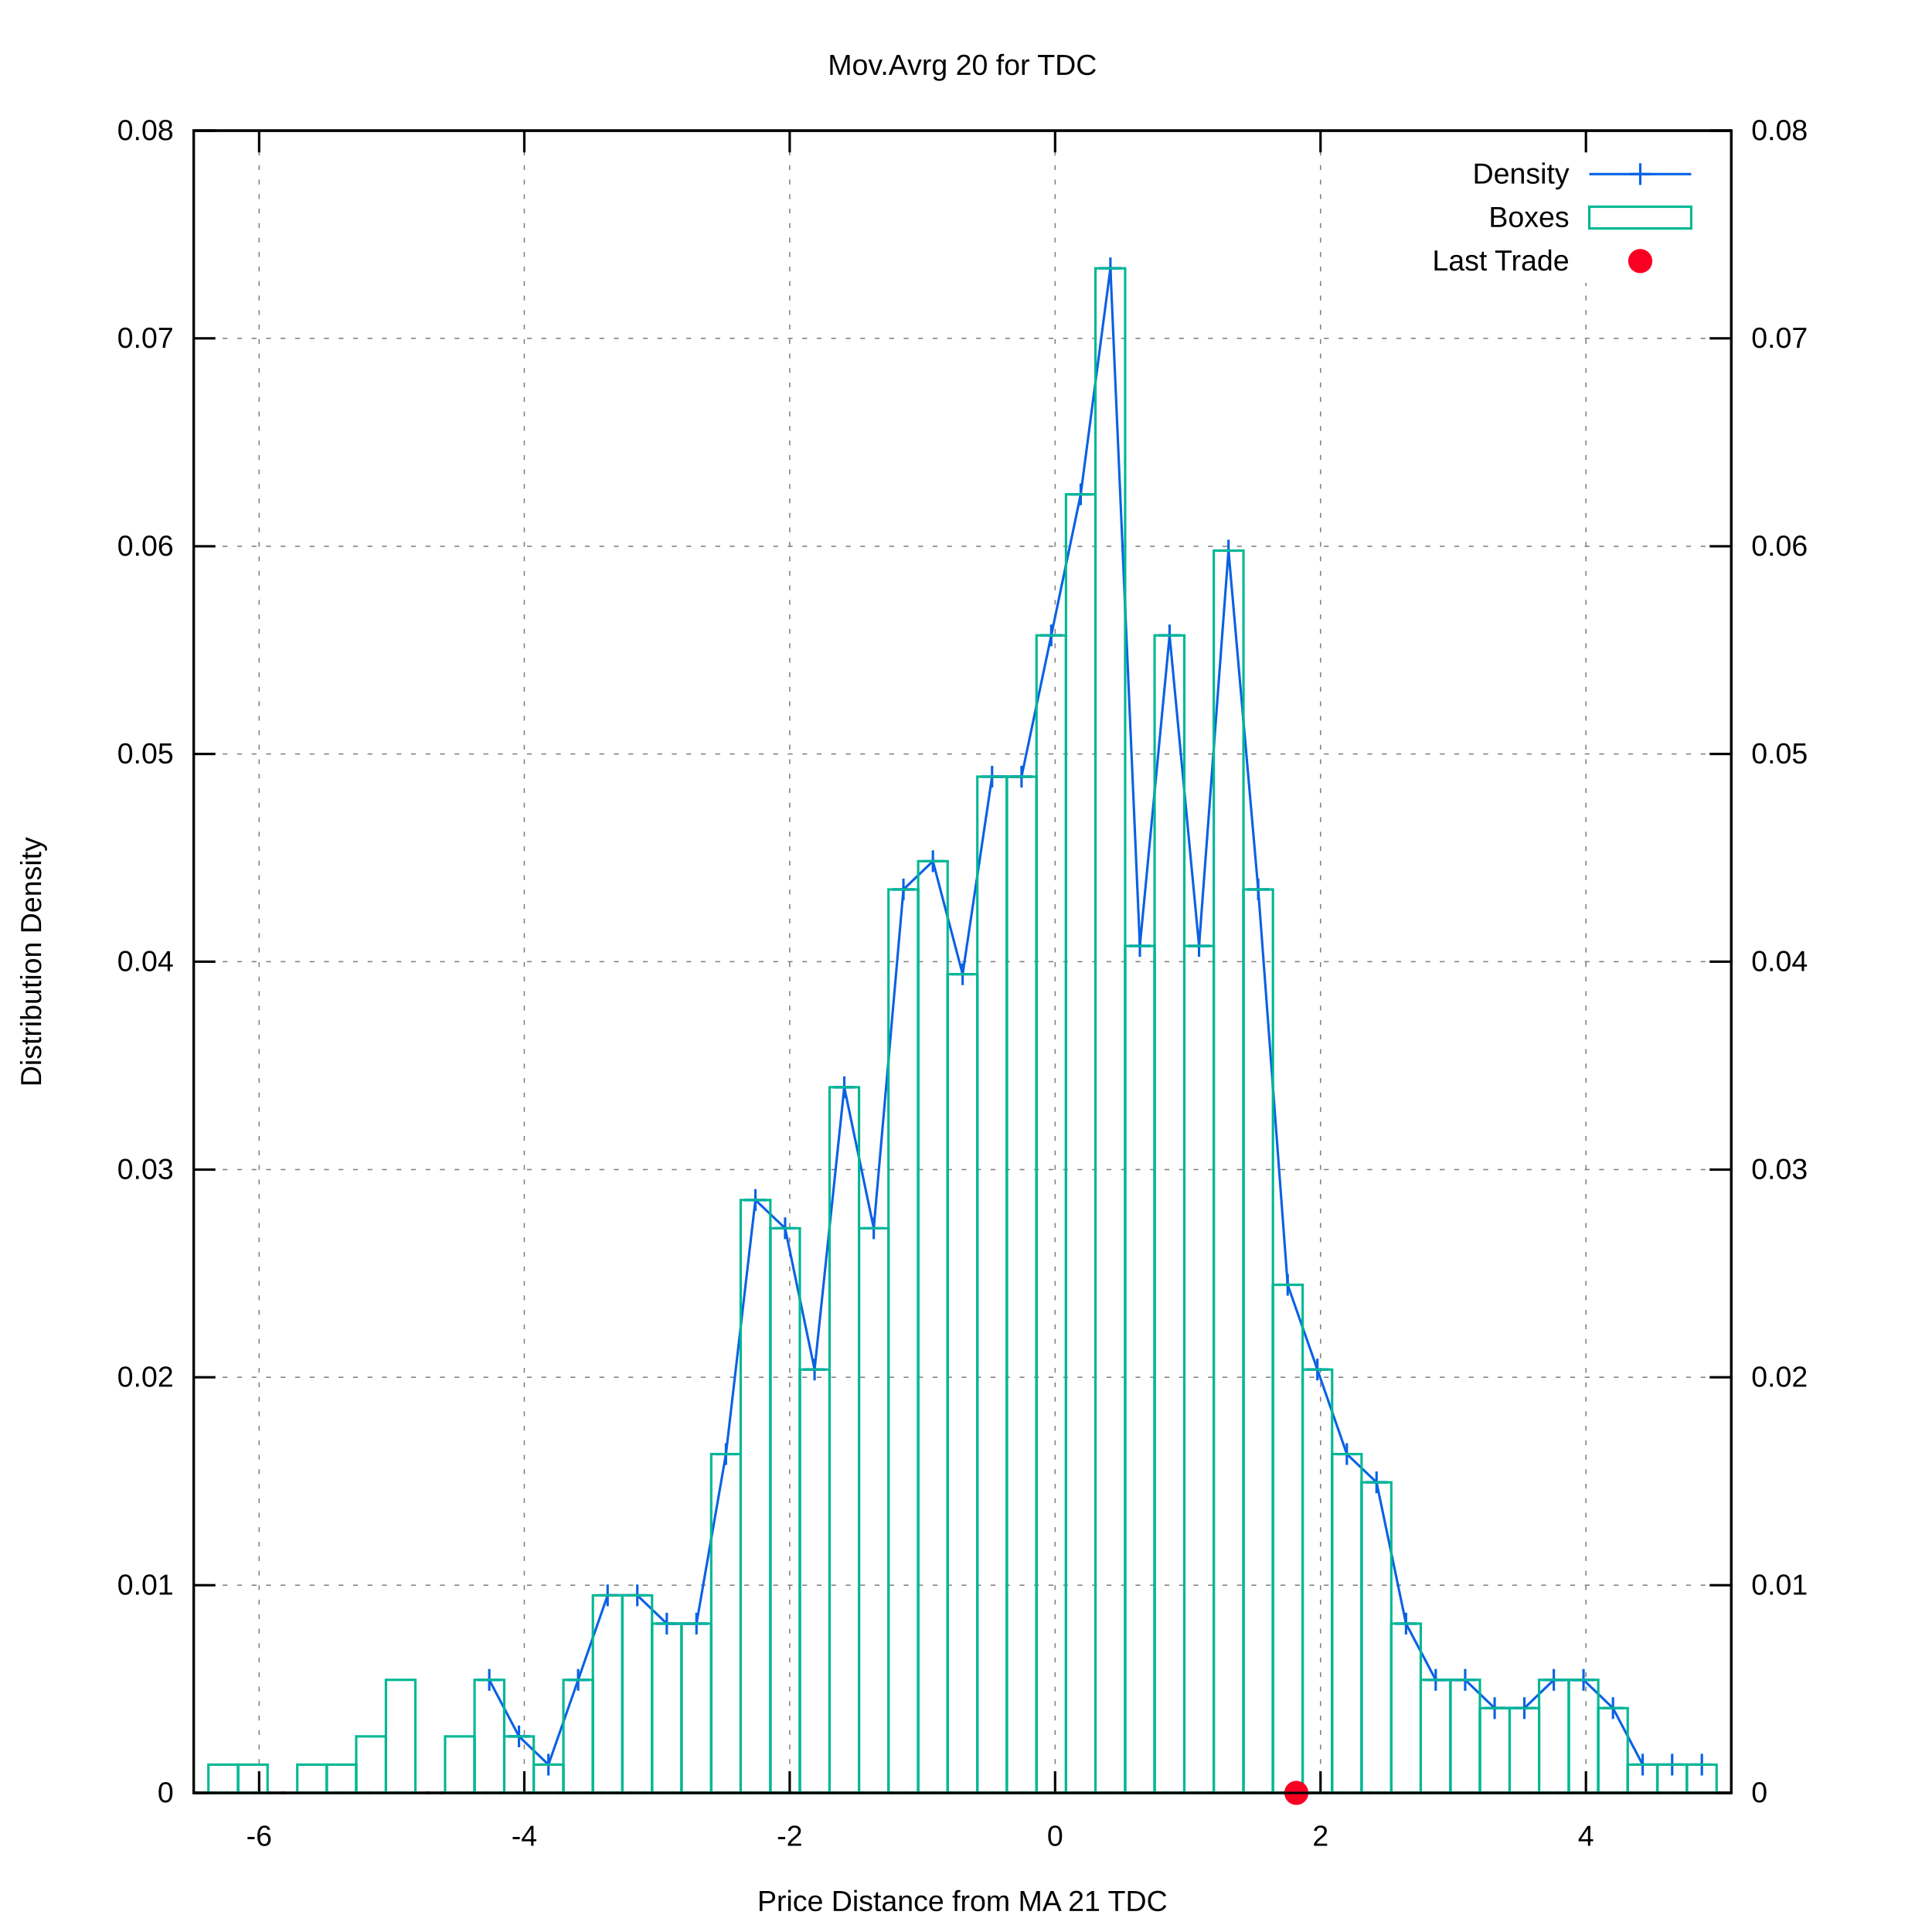
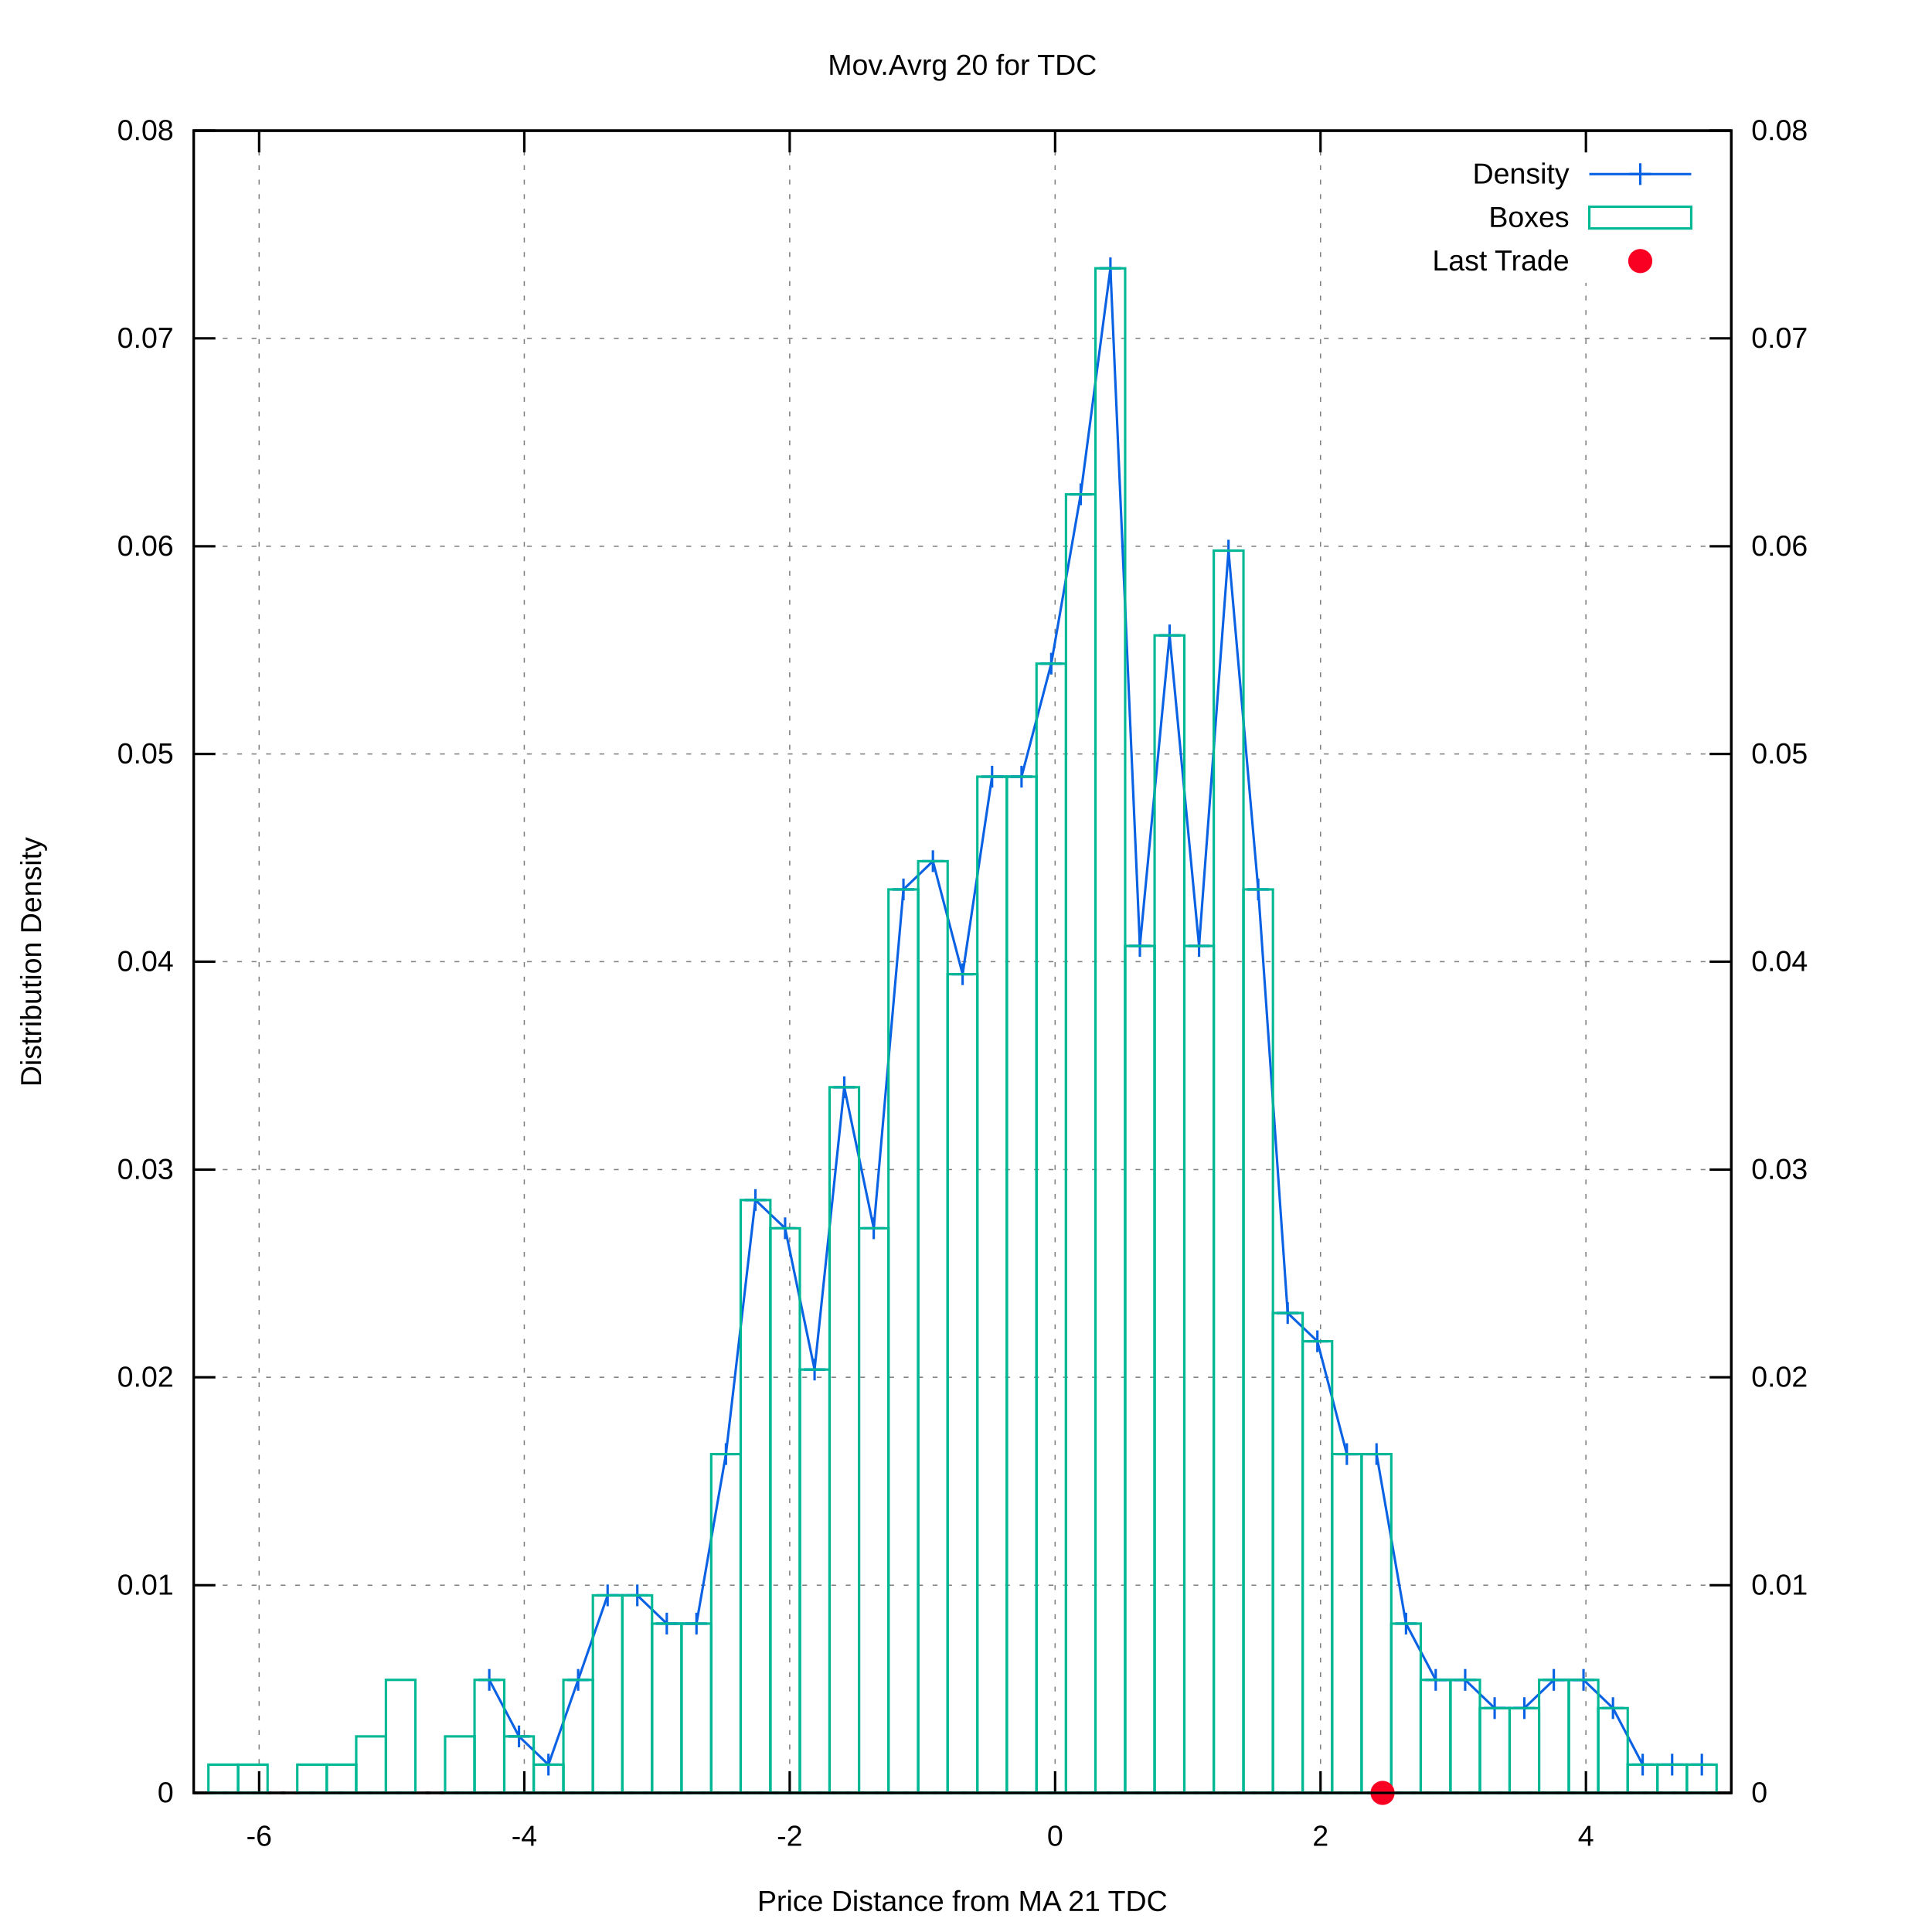
<svg xmlns="http://www.w3.org/2000/svg" xmlns:xlink="http://www.w3.org/1999/xlink" viewBox="0 0 800 800">
  <g id="gnuplot_canvas">
    <rect x="0" y="0" width="800" height="800" fill="#ffffff" />
    <defs>
      <circle id="gpDot" r="0.5" stroke-width="0.5" />
      <path id="gpPt0" stroke-width="0.222" stroke="currentColor" d="M-1,0 h2 M0,-1 v2" />
      <path id="gpPt1" stroke-width="0.222" stroke="currentColor" d="M-1,-1 L1,1 M1,-1 L-1,1" />
      <path id="gpPt2" stroke-width="0.222" stroke="currentColor" d="M-1,0 L1,0 M0,-1 L0,1 M-1,-1 L1,1 M-1,1 L1,-1" />
      <rect id="gpPt3" stroke-width="0.222" stroke="currentColor" x="-1" y="-1" width="2" height="2" />
      <rect id="gpPt4" stroke-width="0.222" stroke="currentColor" fill="currentColor" x="-1" y="-1" width="2" height="2" />
      <circle id="gpPt5" stroke-width="0.222" stroke="currentColor" cx="0" cy="0" r="1" />
      <use xlink:href="#gpPt5" id="gpPt6" fill="currentColor" stroke="none" />
      <path id="gpPt7" stroke-width="0.222" stroke="currentColor" d="M0,-1.33 L-1.33,0.67 L1.33,0.67 z" />
      <use xlink:href="#gpPt7" id="gpPt8" fill="currentColor" stroke="none" />
      <use xlink:href="#gpPt7" id="gpPt9" stroke="currentColor" transform="rotate(180)" />
      <use xlink:href="#gpPt9" id="gpPt10" fill="currentColor" stroke="none" />
      <use xlink:href="#gpPt3" id="gpPt11" stroke="currentColor" transform="rotate(45)" />
      <use xlink:href="#gpPt11" id="gpPt12" fill="currentColor" stroke="none" />
      <path id="gpPt13" stroke-width="0.222" stroke="currentColor" d="M0,1.330 L1.265,0.411 L0.782,-1.067 L-0.782,-1.076 L-1.265,0.411 z" />
      <use xlink:href="#gpPt13" id="gpPt14" fill="currentColor" stroke="none" />
      <filter id="textbox" filterUnits="objectBoundingBox" x="0" y="0" height="1" width="1">
        <feFlood flood-color="#FFFFFF" flood-opacity="1" result="bgnd" />
        <feComposite in="SourceGraphic" in2="bgnd" operator="atop" />
      </filter>
      <filter id="greybox" filterUnits="objectBoundingBox" x="0" y="0" height="1" width="1">
        <feFlood flood-color="lightgrey" flood-opacity="1" result="grey" />
        <feComposite in="SourceGraphic" in2="grey" operator="atop" />
      </filter>
    </defs>
    <g fill="none" color="#FFFFFF" stroke="black" stroke-width="1.00" stroke-linecap="butt" stroke-linejoin="miter">
</g>
    <g fill="none" color="black" stroke="currentColor" stroke-width="1.00" stroke-linecap="butt" stroke-linejoin="miter">
</g>
    <g fill="none" color="black" stroke="black" stroke-width="0.50" stroke-linecap="butt" stroke-linejoin="miter">
</g>
    <g fill="none" color="gray" stroke="currentColor" stroke-width="0.50" stroke-linecap="butt" stroke-linejoin="miter">
      <path stroke="gray" stroke-dasharray="2,4" class="gridline" d="M80.2,742.4 L716.9,742.4  " />
    </g>
    <g fill="none" color="gray" stroke="gray" stroke-width="1.00" stroke-linecap="butt" stroke-linejoin="miter">
</g>
    <g fill="none" color="black" stroke="currentColor" stroke-width="1.00" stroke-linecap="butt" stroke-linejoin="miter">
      <path stroke="black" d="M80.2,742.4 L89.2,742.4  " />
      <g transform="translate(71.9,746.3)" stroke="none" fill="black" font-family="arial" font-size="12.00" text-anchor="end">
        <text>
          <tspan font-family="arial"> 0</tspan>
        </text>
      </g>
    </g>
    <g fill="none" color="black" stroke="currentColor" stroke-width="1.00" stroke-linecap="butt" stroke-linejoin="miter">
</g>
    <g fill="none" color="black" stroke="black" stroke-width="0.50" stroke-linecap="butt" stroke-linejoin="miter">
</g>
    <g fill="none" color="gray" stroke="currentColor" stroke-width="0.50" stroke-linecap="butt" stroke-linejoin="miter">
      <path stroke="gray" stroke-dasharray="2,4" class="gridline" d="M80.2,656.4 L716.9,656.4  " />
    </g>
    <g fill="none" color="gray" stroke="gray" stroke-width="1.00" stroke-linecap="butt" stroke-linejoin="miter">
</g>
    <g fill="none" color="black" stroke="currentColor" stroke-width="1.00" stroke-linecap="butt" stroke-linejoin="miter">
      <path stroke="black" d="M80.2,656.4 L89.2,656.4  " />
      <g transform="translate(71.9,660.3)" stroke="none" fill="black" font-family="arial" font-size="12.00" text-anchor="end">
        <text>
          <tspan font-family="arial"> 0.01</tspan>
        </text>
      </g>
    </g>
    <g fill="none" color="black" stroke="currentColor" stroke-width="1.00" stroke-linecap="butt" stroke-linejoin="miter">
</g>
    <g fill="none" color="black" stroke="black" stroke-width="0.50" stroke-linecap="butt" stroke-linejoin="miter">
</g>
    <g fill="none" color="gray" stroke="currentColor" stroke-width="0.50" stroke-linecap="butt" stroke-linejoin="miter">
      <path stroke="gray" stroke-dasharray="2,4" class="gridline" d="M80.2,570.3 L716.9,570.3  " />
    </g>
    <g fill="none" color="gray" stroke="gray" stroke-width="1.00" stroke-linecap="butt" stroke-linejoin="miter">
</g>
    <g fill="none" color="black" stroke="currentColor" stroke-width="1.00" stroke-linecap="butt" stroke-linejoin="miter">
      <path stroke="black" d="M80.2,570.3 L89.2,570.3  " />
      <g transform="translate(71.9,574.2)" stroke="none" fill="black" font-family="arial" font-size="12.00" text-anchor="end">
        <text>
          <tspan font-family="arial"> 0.02</tspan>
        </text>
      </g>
    </g>
    <g fill="none" color="black" stroke="currentColor" stroke-width="1.00" stroke-linecap="butt" stroke-linejoin="miter">
</g>
    <g fill="none" color="black" stroke="black" stroke-width="0.50" stroke-linecap="butt" stroke-linejoin="miter">
</g>
    <g fill="none" color="gray" stroke="currentColor" stroke-width="0.50" stroke-linecap="butt" stroke-linejoin="miter">
      <path stroke="gray" stroke-dasharray="2,4" class="gridline" d="M80.2,484.3 L716.9,484.3  " />
    </g>
    <g fill="none" color="gray" stroke="gray" stroke-width="1.00" stroke-linecap="butt" stroke-linejoin="miter">
</g>
    <g fill="none" color="black" stroke="currentColor" stroke-width="1.00" stroke-linecap="butt" stroke-linejoin="miter">
      <path stroke="black" d="M80.2,484.3 L89.2,484.3  " />
      <g transform="translate(71.9,488.2)" stroke="none" fill="black" font-family="arial" font-size="12.00" text-anchor="end">
        <text>
          <tspan font-family="arial"> 0.03</tspan>
        </text>
      </g>
    </g>
    <g fill="none" color="black" stroke="currentColor" stroke-width="1.00" stroke-linecap="butt" stroke-linejoin="miter">
</g>
    <g fill="none" color="black" stroke="black" stroke-width="0.50" stroke-linecap="butt" stroke-linejoin="miter">
</g>
    <g fill="none" color="gray" stroke="currentColor" stroke-width="0.50" stroke-linecap="butt" stroke-linejoin="miter">
      <path stroke="gray" stroke-dasharray="2,4" class="gridline" d="M80.2,398.2 L716.9,398.2  " />
    </g>
    <g fill="none" color="gray" stroke="gray" stroke-width="1.00" stroke-linecap="butt" stroke-linejoin="miter">
</g>
    <g fill="none" color="black" stroke="currentColor" stroke-width="1.00" stroke-linecap="butt" stroke-linejoin="miter">
      <path stroke="black" d="M80.2,398.2 L89.2,398.2  " />
      <g transform="translate(71.9,402.1)" stroke="none" fill="black" font-family="arial" font-size="12.00" text-anchor="end">
        <text>
          <tspan font-family="arial"> 0.04</tspan>
        </text>
      </g>
    </g>
    <g fill="none" color="black" stroke="currentColor" stroke-width="1.00" stroke-linecap="butt" stroke-linejoin="miter">
</g>
    <g fill="none" color="black" stroke="black" stroke-width="0.50" stroke-linecap="butt" stroke-linejoin="miter">
</g>
    <g fill="none" color="gray" stroke="currentColor" stroke-width="0.50" stroke-linecap="butt" stroke-linejoin="miter">
      <path stroke="gray" stroke-dasharray="2,4" class="gridline" d="M80.2,312.2 L716.9,312.2  " />
    </g>
    <g fill="none" color="gray" stroke="gray" stroke-width="1.00" stroke-linecap="butt" stroke-linejoin="miter">
</g>
    <g fill="none" color="black" stroke="currentColor" stroke-width="1.00" stroke-linecap="butt" stroke-linejoin="miter">
      <path stroke="black" d="M80.2,312.2 L89.2,312.2  " />
      <g transform="translate(71.9,316.1)" stroke="none" fill="black" font-family="arial" font-size="12.00" text-anchor="end">
        <text>
          <tspan font-family="arial"> 0.05</tspan>
        </text>
      </g>
    </g>
    <g fill="none" color="black" stroke="currentColor" stroke-width="1.00" stroke-linecap="butt" stroke-linejoin="miter">
</g>
    <g fill="none" color="black" stroke="black" stroke-width="0.50" stroke-linecap="butt" stroke-linejoin="miter">
</g>
    <g fill="none" color="gray" stroke="currentColor" stroke-width="0.50" stroke-linecap="butt" stroke-linejoin="miter">
      <path stroke="gray" stroke-dasharray="2,4" class="gridline" d="M80.2,226.2 L716.9,226.2  " />
    </g>
    <g fill="none" color="gray" stroke="gray" stroke-width="1.00" stroke-linecap="butt" stroke-linejoin="miter">
</g>
    <g fill="none" color="black" stroke="currentColor" stroke-width="1.00" stroke-linecap="butt" stroke-linejoin="miter">
      <path stroke="black" d="M80.2,226.2 L89.2,226.2  " />
      <g transform="translate(71.9,230.1)" stroke="none" fill="black" font-family="arial" font-size="12.00" text-anchor="end">
        <text>
          <tspan font-family="arial"> 0.06</tspan>
        </text>
      </g>
    </g>
    <g fill="none" color="black" stroke="currentColor" stroke-width="1.00" stroke-linecap="butt" stroke-linejoin="miter">
</g>
    <g fill="none" color="black" stroke="black" stroke-width="0.50" stroke-linecap="butt" stroke-linejoin="miter">
</g>
    <g fill="none" color="gray" stroke="currentColor" stroke-width="0.50" stroke-linecap="butt" stroke-linejoin="miter">
      <path stroke="gray" stroke-dasharray="2,4" class="gridline" d="M80.2,140.1 L716.9,140.1  " />
    </g>
    <g fill="none" color="gray" stroke="gray" stroke-width="1.00" stroke-linecap="butt" stroke-linejoin="miter">
</g>
    <g fill="none" color="black" stroke="currentColor" stroke-width="1.00" stroke-linecap="butt" stroke-linejoin="miter">
      <path stroke="black" d="M80.2,140.1 L89.2,140.1  " />
      <g transform="translate(71.9,144.0)" stroke="none" fill="black" font-family="arial" font-size="12.00" text-anchor="end">
        <text>
          <tspan font-family="arial"> 0.07</tspan>
        </text>
      </g>
    </g>
    <g fill="none" color="black" stroke="currentColor" stroke-width="1.00" stroke-linecap="butt" stroke-linejoin="miter">
</g>
    <g fill="none" color="black" stroke="black" stroke-width="0.50" stroke-linecap="butt" stroke-linejoin="miter">
</g>
    <g fill="none" color="gray" stroke="currentColor" stroke-width="0.50" stroke-linecap="butt" stroke-linejoin="miter">
      <path stroke="gray" stroke-dasharray="2,4" class="gridline" d="M80.2,54.1 L716.9,54.1  " />
    </g>
    <g fill="none" color="gray" stroke="gray" stroke-width="1.00" stroke-linecap="butt" stroke-linejoin="miter">
</g>
    <g fill="none" color="black" stroke="currentColor" stroke-width="1.00" stroke-linecap="butt" stroke-linejoin="miter">
      <path stroke="black" d="M80.2,54.1 L89.2,54.1  " />
      <g transform="translate(71.9,58.0)" stroke="none" fill="black" font-family="arial" font-size="12.00" text-anchor="end">
        <text>
          <tspan font-family="arial"> 0.08</tspan>
        </text>
      </g>
    </g>
    <g fill="none" color="black" stroke="currentColor" stroke-width="1.00" stroke-linecap="butt" stroke-linejoin="miter">
</g>
    <g fill="none" color="black" stroke="black" stroke-width="0.50" stroke-linecap="butt" stroke-linejoin="miter">
</g>
    <g fill="none" color="gray" stroke="currentColor" stroke-width="0.50" stroke-linecap="butt" stroke-linejoin="miter">
      <path stroke="gray" stroke-dasharray="2,4" class="gridline" d="M107.3,742.4 L107.3,54.1  " />
    </g>
    <g fill="none" color="gray" stroke="gray" stroke-width="1.00" stroke-linecap="butt" stroke-linejoin="miter">
</g>
    <g fill="none" color="black" stroke="currentColor" stroke-width="1.00" stroke-linecap="butt" stroke-linejoin="miter">
      <path stroke="black" d="M107.3,742.4 L107.3,733.4 M107.3,54.1 L107.3,63.1  " />
      <g transform="translate(107.3,764.3)" stroke="none" fill="black" font-family="arial" font-size="12.00" text-anchor="middle">
        <text>
          <tspan font-family="arial">-6</tspan>
        </text>
      </g>
    </g>
    <g fill="none" color="black" stroke="currentColor" stroke-width="1.00" stroke-linecap="butt" stroke-linejoin="miter">
</g>
    <g fill="none" color="black" stroke="black" stroke-width="0.50" stroke-linecap="butt" stroke-linejoin="miter">
</g>
    <g fill="none" color="gray" stroke="currentColor" stroke-width="0.50" stroke-linecap="butt" stroke-linejoin="miter">
      <path stroke="gray" stroke-dasharray="2,4" class="gridline" d="M217.1,742.4 L217.1,54.1  " />
    </g>
    <g fill="none" color="gray" stroke="gray" stroke-width="1.00" stroke-linecap="butt" stroke-linejoin="miter">
</g>
    <g fill="none" color="black" stroke="currentColor" stroke-width="1.00" stroke-linecap="butt" stroke-linejoin="miter">
      <path stroke="black" d="M217.1,742.4 L217.1,733.4 M217.1,54.1 L217.1,63.1  " />
      <g transform="translate(217.1,764.3)" stroke="none" fill="black" font-family="arial" font-size="12.00" text-anchor="middle">
        <text>
          <tspan font-family="arial">-4</tspan>
        </text>
      </g>
    </g>
    <g fill="none" color="black" stroke="currentColor" stroke-width="1.00" stroke-linecap="butt" stroke-linejoin="miter">
</g>
    <g fill="none" color="black" stroke="black" stroke-width="0.50" stroke-linecap="butt" stroke-linejoin="miter">
</g>
    <g fill="none" color="gray" stroke="currentColor" stroke-width="0.50" stroke-linecap="butt" stroke-linejoin="miter">
      <path stroke="gray" stroke-dasharray="2,4" class="gridline" d="M327.0,742.4 L327.0,54.1  " />
    </g>
    <g fill="none" color="gray" stroke="gray" stroke-width="1.00" stroke-linecap="butt" stroke-linejoin="miter">
</g>
    <g fill="none" color="black" stroke="currentColor" stroke-width="1.00" stroke-linecap="butt" stroke-linejoin="miter">
      <path stroke="black" d="M327.0,742.4 L327.0,733.4 M327.0,54.1 L327.0,63.1  " />
      <g transform="translate(327.0,764.3)" stroke="none" fill="black" font-family="arial" font-size="12.00" text-anchor="middle">
        <text>
          <tspan font-family="arial">-2</tspan>
        </text>
      </g>
    </g>
    <g fill="none" color="black" stroke="currentColor" stroke-width="1.00" stroke-linecap="butt" stroke-linejoin="miter">
</g>
    <g fill="none" color="black" stroke="black" stroke-width="0.50" stroke-linecap="butt" stroke-linejoin="miter">
</g>
    <g fill="none" color="gray" stroke="currentColor" stroke-width="0.50" stroke-linecap="butt" stroke-linejoin="miter">
      <path stroke="gray" stroke-dasharray="2,4" class="gridline" d="M436.9,742.4 L436.9,54.1  " />
    </g>
    <g fill="none" color="gray" stroke="gray" stroke-width="1.00" stroke-linecap="butt" stroke-linejoin="miter">
</g>
    <g fill="none" color="black" stroke="currentColor" stroke-width="1.00" stroke-linecap="butt" stroke-linejoin="miter">
      <path stroke="black" d="M436.9,742.4 L436.9,733.4 M436.9,54.1 L436.9,63.1  " />
      <g transform="translate(436.9,764.3)" stroke="none" fill="black" font-family="arial" font-size="12.00" text-anchor="middle">
        <text>
          <tspan font-family="arial"> 0</tspan>
        </text>
      </g>
    </g>
    <g fill="none" color="black" stroke="currentColor" stroke-width="1.00" stroke-linecap="butt" stroke-linejoin="miter">
</g>
    <g fill="none" color="black" stroke="black" stroke-width="0.50" stroke-linecap="butt" stroke-linejoin="miter">
</g>
    <g fill="none" color="gray" stroke="currentColor" stroke-width="0.50" stroke-linecap="butt" stroke-linejoin="miter">
      <path stroke="gray" stroke-dasharray="2,4" class="gridline" d="M546.8,742.4 L546.8,54.1  " />
    </g>
    <g fill="none" color="gray" stroke="gray" stroke-width="1.00" stroke-linecap="butt" stroke-linejoin="miter">
</g>
    <g fill="none" color="black" stroke="currentColor" stroke-width="1.00" stroke-linecap="butt" stroke-linejoin="miter">
      <path stroke="black" d="M546.8,742.4 L546.8,733.4 M546.8,54.1 L546.8,63.1  " />
      <g transform="translate(546.8,764.3)" stroke="none" fill="black" font-family="arial" font-size="12.00" text-anchor="middle">
        <text>
          <tspan font-family="arial"> 2</tspan>
        </text>
      </g>
    </g>
    <g fill="none" color="black" stroke="currentColor" stroke-width="1.00" stroke-linecap="butt" stroke-linejoin="miter">
</g>
    <g fill="none" color="black" stroke="black" stroke-width="0.50" stroke-linecap="butt" stroke-linejoin="miter">
</g>
    <g fill="none" color="gray" stroke="currentColor" stroke-width="0.50" stroke-linecap="butt" stroke-linejoin="miter">
      <path stroke="gray" stroke-dasharray="2,4" class="gridline" d="M656.7,742.4 L656.7,117.1 M656.7,63.1 L656.7,54.1  " />
    </g>
    <g fill="none" color="gray" stroke="gray" stroke-width="1.00" stroke-linecap="butt" stroke-linejoin="miter">
</g>
    <g fill="none" color="black" stroke="currentColor" stroke-width="1.00" stroke-linecap="butt" stroke-linejoin="miter">
      <path stroke="black" d="M656.7,742.4 L656.7,733.4 M656.7,54.1 L656.7,63.1  " />
      <g transform="translate(656.7,764.3)" stroke="none" fill="black" font-family="arial" font-size="12.00" text-anchor="middle">
        <text>
          <tspan font-family="arial"> 4</tspan>
        </text>
      </g>
    </g>
    <g fill="none" color="black" stroke="currentColor" stroke-width="1.00" stroke-linecap="butt" stroke-linejoin="miter">
      <path stroke="black" d="M716.9,742.4 L707.9,742.4  " />
      <g transform="translate(725.2,746.3)" stroke="none" fill="black" font-family="arial" font-size="12.00" text-anchor="start">
        <text>
          <tspan font-family="arial"> 0</tspan>
        </text>
      </g>
    </g>
    <g fill="none" color="black" stroke="currentColor" stroke-width="1.00" stroke-linecap="butt" stroke-linejoin="miter">
      <path stroke="black" d="M716.9,656.4 L707.9,656.4  " />
      <g transform="translate(725.2,660.3)" stroke="none" fill="black" font-family="arial" font-size="12.00" text-anchor="start">
        <text>
          <tspan font-family="arial"> 0.01</tspan>
        </text>
      </g>
    </g>
    <g fill="none" color="black" stroke="currentColor" stroke-width="1.00" stroke-linecap="butt" stroke-linejoin="miter">
      <path stroke="black" d="M716.9,570.3 L707.9,570.3  " />
      <g transform="translate(725.2,574.2)" stroke="none" fill="black" font-family="arial" font-size="12.00" text-anchor="start">
        <text>
          <tspan font-family="arial"> 0.02</tspan>
        </text>
      </g>
    </g>
    <g fill="none" color="black" stroke="currentColor" stroke-width="1.00" stroke-linecap="butt" stroke-linejoin="miter">
      <path stroke="black" d="M716.9,484.3 L707.9,484.3  " />
      <g transform="translate(725.2,488.2)" stroke="none" fill="black" font-family="arial" font-size="12.00" text-anchor="start">
        <text>
          <tspan font-family="arial"> 0.03</tspan>
        </text>
      </g>
    </g>
    <g fill="none" color="black" stroke="currentColor" stroke-width="1.00" stroke-linecap="butt" stroke-linejoin="miter">
      <path stroke="black" d="M716.9,398.2 L707.9,398.2  " />
      <g transform="translate(725.2,402.1)" stroke="none" fill="black" font-family="arial" font-size="12.00" text-anchor="start">
        <text>
          <tspan font-family="arial"> 0.04</tspan>
        </text>
      </g>
    </g>
    <g fill="none" color="black" stroke="currentColor" stroke-width="1.00" stroke-linecap="butt" stroke-linejoin="miter">
      <path stroke="black" d="M716.9,312.2 L707.9,312.2  " />
      <g transform="translate(725.2,316.1)" stroke="none" fill="black" font-family="arial" font-size="12.00" text-anchor="start">
        <text>
          <tspan font-family="arial"> 0.05</tspan>
        </text>
      </g>
    </g>
    <g fill="none" color="black" stroke="currentColor" stroke-width="1.00" stroke-linecap="butt" stroke-linejoin="miter">
      <path stroke="black" d="M716.9,226.2 L707.9,226.2  " />
      <g transform="translate(725.2,230.1)" stroke="none" fill="black" font-family="arial" font-size="12.00" text-anchor="start">
        <text>
          <tspan font-family="arial"> 0.06</tspan>
        </text>
      </g>
    </g>
    <g fill="none" color="black" stroke="currentColor" stroke-width="1.00" stroke-linecap="butt" stroke-linejoin="miter">
      <path stroke="black" d="M716.9,140.1 L707.9,140.1  " />
      <g transform="translate(725.2,144.0)" stroke="none" fill="black" font-family="arial" font-size="12.00" text-anchor="start">
        <text>
          <tspan font-family="arial"> 0.07</tspan>
        </text>
      </g>
    </g>
    <g fill="none" color="black" stroke="currentColor" stroke-width="1.00" stroke-linecap="butt" stroke-linejoin="miter">
      <path stroke="black" d="M716.9,54.1 L707.9,54.1  " />
      <g transform="translate(725.2,58.0)" stroke="none" fill="black" font-family="arial" font-size="12.00" text-anchor="start">
        <text>
          <tspan font-family="arial"> 0.08</tspan>
        </text>
      </g>
    </g>
    <g fill="none" color="black" stroke="currentColor" stroke-width="1.00" stroke-linecap="butt" stroke-linejoin="miter">
</g>
    <g fill="none" color="gray" stroke="currentColor" stroke-width="1.00" stroke-linecap="butt" stroke-linejoin="miter">
      <path stroke="black" stroke-dasharray="2,4" d="M80.2,742.4 L716.9,742.4  " />
    </g>
    <g fill="none" color="black" stroke="currentColor" stroke-width="1.00" stroke-linecap="butt" stroke-linejoin="miter">
      <path stroke="black" d="M80.2,54.1 L80.2,742.4 L716.9,742.4 L716.9,54.1 L80.2,54.1 Z  " />
    </g>
    <g fill="none" color="black" stroke="currentColor" stroke-width="1.00" stroke-linecap="butt" stroke-linejoin="miter">
      <g transform="translate(17.0,398.3) rotate(270)" stroke="none" fill="black" font-family="arial" font-size="12.00" text-anchor="middle">
        <text>
          <tspan font-family="arial">Distribution Density</tspan>
        </text>
      </g>
    </g>
    <g fill="none" color="black" stroke="currentColor" stroke-width="1.00" stroke-linecap="butt" stroke-linejoin="miter">
      <g transform="translate(398.5,791.3)" stroke="none" fill="black" font-family="arial" font-size="12.00" text-anchor="middle">
        <text>
          <tspan font-family="arial">Price Distance from MA 21 TDC</tspan>
        </text>
      </g>
    </g>
    <g fill="none" color="black" stroke="currentColor" stroke-width="1.00" stroke-linecap="butt" stroke-linejoin="miter">
      <g transform="translate(398.5,31.0)" stroke="none" fill="black" font-family="arial" font-size="12.00" text-anchor="middle">
        <text>
          <tspan font-family="arial">Mov.Avrg 20 for TDC </tspan>
        </text>
      </g>
    </g>
    <g id="gnuplot_plot_1">
      <g fill="none" color="black" stroke="currentColor" stroke-width="1.00" stroke-linecap="butt" stroke-linejoin="miter">
        <g transform="translate(649.8,76.0)" stroke="none" fill="black" font-family="arial" font-size="12.00" text-anchor="end">
          <text>
            <tspan font-family="arial">Density</tspan>
          </text>
        </g>
      </g>
      <g fill="none" color="black" stroke="currentColor" stroke-width="1.00" stroke-linecap="butt" stroke-linejoin="miter">
-         <path stroke="rgb(  9,  97, 228)" d="M658.1,72.1 L700.3,72.1 M202.6,695.6 L214.9,719.0 L227.1,730.7 L239.4,695.6 L251.6,660.6 L263.9,660.6   L276.1,672.3 L288.4,672.3 L300.6,602.1 L312.8,496.9 L325.1,508.6 L337.3,567.1 L349.6,450.2 L361.8,508.6   L374.1,368.3 L386.3,356.6 L398.6,403.4 L410.8,321.6 L423.0,321.6 L435.3,263.1 L447.5,204.7 L459.8,111.1   L472.0,391.7 L484.3,263.1 L496.5,391.7 L508.7,228.0 L521.0,368.3 L533.2,532.0 L545.5,567.1 L557.7,602.1   L570.0,613.8 L582.2,672.3 L594.5,695.6 L606.7,695.6 L618.9,707.3 L631.2,707.3 L643.4,695.6 L655.7,695.6   L667.9,707.3 L680.2,730.7 L692.4,730.7 L704.7,730.7  " />
+         <path stroke="rgb(  9,  97, 228)" d="M658.1,72.1 L700.3,72.1 M202.6,695.6 L214.9,719.0 L227.1,730.7 L239.4,695.6 L251.6,660.6 L263.9,660.6   L276.1,672.3 L288.4,672.3 L300.6,602.1 L312.8,496.9 L325.1,508.6 L337.3,567.1 L349.6,450.2 L361.8,508.6   L374.1,368.3 L386.3,356.6 L398.6,403.4 L410.8,321.6 L423.0,321.6 L435.3,274.8 L447.5,204.7 L459.8,111.1   L472.0,391.7 L484.3,263.1 L496.5,391.7 L508.7,228.0 L521.0,368.3 L533.2,543.7 L545.5,555.4 L557.7,602.1   L570.0,602.1 L582.2,672.3 L594.5,695.6 L606.7,695.6 L618.9,707.3 L631.2,707.3 L643.4,695.6 L655.7,695.6   L667.9,707.3 L680.2,730.7 L692.4,730.7 L704.7,730.7  " />
        <use xlink:href="#gpPt0" transform="translate(202.6,695.6) scale(4.50)" color="rgb(  9,  97, 228)" />
        <use xlink:href="#gpPt0" transform="translate(214.9,719.0) scale(4.50)" color="rgb(  9,  97, 228)" />
        <use xlink:href="#gpPt0" transform="translate(227.1,730.7) scale(4.50)" color="rgb(  9,  97, 228)" />
        <use xlink:href="#gpPt0" transform="translate(239.4,695.6) scale(4.50)" color="rgb(  9,  97, 228)" />
        <use xlink:href="#gpPt0" transform="translate(251.6,660.6) scale(4.50)" color="rgb(  9,  97, 228)" />
        <use xlink:href="#gpPt0" transform="translate(263.9,660.6) scale(4.50)" color="rgb(  9,  97, 228)" />
        <use xlink:href="#gpPt0" transform="translate(276.1,672.3) scale(4.50)" color="rgb(  9,  97, 228)" />
        <use xlink:href="#gpPt0" transform="translate(288.4,672.3) scale(4.50)" color="rgb(  9,  97, 228)" />
        <use xlink:href="#gpPt0" transform="translate(300.6,602.1) scale(4.50)" color="rgb(  9,  97, 228)" />
        <use xlink:href="#gpPt0" transform="translate(312.8,496.9) scale(4.50)" color="rgb(  9,  97, 228)" />
        <use xlink:href="#gpPt0" transform="translate(325.1,508.6) scale(4.50)" color="rgb(  9,  97, 228)" />
        <use xlink:href="#gpPt0" transform="translate(337.3,567.1) scale(4.50)" color="rgb(  9,  97, 228)" />
        <use xlink:href="#gpPt0" transform="translate(349.6,450.2) scale(4.50)" color="rgb(  9,  97, 228)" />
        <use xlink:href="#gpPt0" transform="translate(361.8,508.6) scale(4.50)" color="rgb(  9,  97, 228)" />
        <use xlink:href="#gpPt0" transform="translate(374.1,368.3) scale(4.50)" color="rgb(  9,  97, 228)" />
        <use xlink:href="#gpPt0" transform="translate(386.3,356.6) scale(4.50)" color="rgb(  9,  97, 228)" />
        <use xlink:href="#gpPt0" transform="translate(398.6,403.4) scale(4.50)" color="rgb(  9,  97, 228)" />
        <use xlink:href="#gpPt0" transform="translate(410.8,321.6) scale(4.50)" color="rgb(  9,  97, 228)" />
        <use xlink:href="#gpPt0" transform="translate(423.0,321.6) scale(4.50)" color="rgb(  9,  97, 228)" />
-         <use xlink:href="#gpPt0" transform="translate(435.3,263.1) scale(4.50)" color="rgb(  9,  97, 228)" />
+         <use xlink:href="#gpPt0" transform="translate(435.3,274.8) scale(4.50)" color="rgb(  9,  97, 228)" />
        <use xlink:href="#gpPt0" transform="translate(447.5,204.7) scale(4.50)" color="rgb(  9,  97, 228)" />
        <use xlink:href="#gpPt0" transform="translate(459.8,111.1) scale(4.50)" color="rgb(  9,  97, 228)" />
        <use xlink:href="#gpPt0" transform="translate(472.0,391.7) scale(4.50)" color="rgb(  9,  97, 228)" />
        <use xlink:href="#gpPt0" transform="translate(484.3,263.1) scale(4.50)" color="rgb(  9,  97, 228)" />
        <use xlink:href="#gpPt0" transform="translate(496.5,391.7) scale(4.50)" color="rgb(  9,  97, 228)" />
        <use xlink:href="#gpPt0" transform="translate(508.7,228.0) scale(4.50)" color="rgb(  9,  97, 228)" />
        <use xlink:href="#gpPt0" transform="translate(521.0,368.3) scale(4.50)" color="rgb(  9,  97, 228)" />
-         <use xlink:href="#gpPt0" transform="translate(533.2,532.0) scale(4.50)" color="rgb(  9,  97, 228)" />
-         <use xlink:href="#gpPt0" transform="translate(545.5,567.1) scale(4.50)" color="rgb(  9,  97, 228)" />
+         <use xlink:href="#gpPt0" transform="translate(533.2,543.7) scale(4.50)" color="rgb(  9,  97, 228)" />
+         <use xlink:href="#gpPt0" transform="translate(545.5,555.4) scale(4.50)" color="rgb(  9,  97, 228)" />
        <use xlink:href="#gpPt0" transform="translate(557.7,602.1) scale(4.50)" color="rgb(  9,  97, 228)" />
-         <use xlink:href="#gpPt0" transform="translate(570.0,613.8) scale(4.50)" color="rgb(  9,  97, 228)" />
+         <use xlink:href="#gpPt0" transform="translate(570.0,602.1) scale(4.50)" color="rgb(  9,  97, 228)" />
        <use xlink:href="#gpPt0" transform="translate(582.2,672.3) scale(4.50)" color="rgb(  9,  97, 228)" />
        <use xlink:href="#gpPt0" transform="translate(594.5,695.6) scale(4.50)" color="rgb(  9,  97, 228)" />
        <use xlink:href="#gpPt0" transform="translate(606.7,695.6) scale(4.50)" color="rgb(  9,  97, 228)" />
        <use xlink:href="#gpPt0" transform="translate(618.9,707.3) scale(4.50)" color="rgb(  9,  97, 228)" />
        <use xlink:href="#gpPt0" transform="translate(631.2,707.3) scale(4.50)" color="rgb(  9,  97, 228)" />
        <use xlink:href="#gpPt0" transform="translate(643.4,695.6) scale(4.50)" color="rgb(  9,  97, 228)" />
        <use xlink:href="#gpPt0" transform="translate(655.7,695.6) scale(4.50)" color="rgb(  9,  97, 228)" />
        <use xlink:href="#gpPt0" transform="translate(667.9,707.3) scale(4.50)" color="rgb(  9,  97, 228)" />
        <use xlink:href="#gpPt0" transform="translate(680.2,730.7) scale(4.50)" color="rgb(  9,  97, 228)" />
        <use xlink:href="#gpPt0" transform="translate(692.4,730.7) scale(4.50)" color="rgb(  9,  97, 228)" />
        <use xlink:href="#gpPt0" transform="translate(704.7,730.7) scale(4.50)" color="rgb(  9,  97, 228)" />
        <use xlink:href="#gpPt0" transform="translate(679.2,72.1) scale(4.50)" color="rgb(  9,  97, 228)" />
      </g>
    </g>
    <g id="gnuplot_plot_2">
      <g fill="none" color="black" stroke="currentColor" stroke-width="1.00" stroke-linecap="butt" stroke-linejoin="miter">
        <g transform="translate(649.8,94.0)" stroke="none" fill="black" font-family="arial" font-size="12.00" text-anchor="end">
          <text>
            <tspan font-family="arial">Boxes</tspan>
          </text>
        </g>
      </g>
      <g fill="none" color="black" stroke="currentColor" stroke-width="1.00" stroke-linecap="butt" stroke-linejoin="miter">
        <path stroke="rgb(  0, 184, 148)" d="M658.1,94.6 L700.3,94.6 L700.3,85.6 L658.1,85.6 L658.1,94.6 Z  " />
        <path stroke="rgb(  0, 184, 148)" d="M86.3,742.4 L86.3,730.7 L98.6,730.7 L98.6,742.4 L86.3,742.4 Z  " />
        <path stroke="rgb(  0, 184, 148)" d="M98.6,742.4 L98.6,730.7 L110.8,730.7 L110.8,742.4 L98.6,742.4 Z  " />
        <path stroke="rgb(  0, 184, 148)" d="M123.1,742.4 L123.1,730.7 L135.3,730.7 L135.3,742.4 L123.1,742.4 Z  " />
        <path stroke="rgb(  0, 184, 148)" d="M135.3,742.4 L135.3,730.7 L147.5,730.7 L147.5,742.4 L135.3,742.4 Z  " />
        <path stroke="rgb(  0, 184, 148)" d="M147.5,742.4 L147.5,719.0 L159.8,719.0 L159.8,742.4 L147.5,742.4 Z  " />
        <path stroke="rgb(  0, 184, 148)" d="M159.8,742.4 L159.8,695.6 L172.0,695.6 L172.0,742.4 L159.8,742.4 Z  " />
        <path stroke="rgb(  0, 184, 148)" d="M184.3,742.4 L184.3,719.0 L196.5,719.0 L196.5,742.4 L184.3,742.4 Z  " />
        <path stroke="rgb(  0, 184, 148)" d="M196.5,742.4 L196.5,695.6 L208.8,695.6 L208.8,742.4 L196.5,742.4 Z  " />
        <path stroke="rgb(  0, 184, 148)" d="M208.8,742.4 L208.8,719.0 L221.0,719.0 L221.0,742.4 L208.8,742.4 Z  " />
        <path stroke="rgb(  0, 184, 148)" d="M221.0,742.4 L221.0,730.7 L233.3,730.7 L233.3,742.4 L221.0,742.4 Z  " />
        <path stroke="rgb(  0, 184, 148)" d="M233.3,742.4 L233.3,695.6 L245.5,695.6 L245.5,742.4 L233.3,742.4 Z  " />
        <path stroke="rgb(  0, 184, 148)" d="M245.5,742.4 L245.5,660.6 L257.7,660.6 L257.7,742.4 L245.5,742.4 Z  " />
        <path stroke="rgb(  0, 184, 148)" d="M257.7,742.4 L257.7,660.6 L270.0,660.6 L270.0,742.4 L257.7,742.4 Z  " />
        <path stroke="rgb(  0, 184, 148)" d="M270.0,742.4 L270.0,672.3 L282.2,672.3 L282.2,742.4 L270.0,742.4 Z  " />
        <path stroke="rgb(  0, 184, 148)" d="M282.2,742.4 L282.2,672.3 L294.5,672.3 L294.5,742.4 L282.2,742.4 Z  " />
        <path stroke="rgb(  0, 184, 148)" d="M294.5,742.4 L294.5,602.1 L306.7,602.1 L306.7,742.4 L294.5,742.4 Z  " />
        <path stroke="rgb(  0, 184, 148)" d="M306.7,742.4 L306.7,496.9 L319.0,496.9 L319.0,742.4 L306.7,742.4 Z  " />
        <path stroke="rgb(  0, 184, 148)" d="M319.0,742.4 L319.0,508.6 L331.2,508.6 L331.2,742.4 L319.0,742.4 Z  " />
        <path stroke="rgb(  0, 184, 148)" d="M331.2,742.4 L331.2,567.1 L343.5,567.1 L343.5,742.4 L331.2,742.4 Z  " />
        <path stroke="rgb(  0, 184, 148)" d="M343.5,742.4 L343.5,450.2 L355.7,450.2 L355.7,742.4 L343.5,742.4 Z  " />
        <path stroke="rgb(  0, 184, 148)" d="M355.7,742.4 L355.7,508.6 L367.9,508.6 L367.9,742.4 L355.7,742.4 Z  " />
        <path stroke="rgb(  0, 184, 148)" d="M367.9,742.4 L367.9,368.3 L380.2,368.3 L380.2,742.4 L367.9,742.4 Z  " />
        <path stroke="rgb(  0, 184, 148)" d="M380.2,742.4 L380.2,356.6 L392.4,356.6 L392.4,742.4 L380.2,742.4 Z  " />
        <path stroke="rgb(  0, 184, 148)" d="M392.4,742.4 L392.4,403.4 L404.7,403.4 L404.7,742.4 L392.4,742.4 Z  " />
        <path stroke="rgb(  0, 184, 148)" d="M404.7,742.4 L404.7,321.6 L416.9,321.6 L416.9,742.4 L404.7,742.4 Z  " />
        <path stroke="rgb(  0, 184, 148)" d="M416.9,742.4 L416.9,321.6 L429.2,321.6 L429.2,742.4 L416.9,742.4 Z  " />
-         <path stroke="rgb(  0, 184, 148)" d="M429.2,742.4 L429.2,263.1 L441.4,263.1 L441.4,742.4 L429.2,742.4 Z  " />
+         <path stroke="rgb(  0, 184, 148)" d="M429.2,742.4 L429.2,274.8 L441.4,274.8 L441.4,742.4 L429.2,742.4 Z  " />
        <path stroke="rgb(  0, 184, 148)" d="M441.4,742.4 L441.4,204.7 L453.6,204.7 L453.6,742.4 L441.4,742.4 Z  " />
        <path stroke="rgb(  0, 184, 148)" d="M453.6,742.4 L453.6,111.1 L465.9,111.1 L465.9,742.4 L453.6,742.4 Z  " />
        <path stroke="rgb(  0, 184, 148)" d="M465.9,742.4 L465.9,391.7 L478.1,391.7 L478.1,742.4 L465.9,742.4 Z  " />
        <path stroke="rgb(  0, 184, 148)" d="M478.1,742.4 L478.1,263.1 L490.4,263.1 L490.4,742.4 L478.1,742.4 Z  " />
        <path stroke="rgb(  0, 184, 148)" d="M490.4,742.4 L490.4,391.7 L502.6,391.7 L502.6,742.4 L490.4,742.4 Z  " />
        <path stroke="rgb(  0, 184, 148)" d="M502.6,742.4 L502.6,228.0 L514.9,228.0 L514.9,742.4 L502.6,742.4 Z  " />
        <path stroke="rgb(  0, 184, 148)" d="M514.9,742.4 L514.9,368.3 L527.1,368.3 L527.1,742.4 L514.9,742.4 Z  " />
-         <path stroke="rgb(  0, 184, 148)" d="M527.1,742.4 L527.1,532.0 L539.4,532.0 L539.4,742.4 L527.1,742.4 Z  " />
-         <path stroke="rgb(  0, 184, 148)" d="M539.4,742.4 L539.4,567.1 L551.6,567.1 L551.6,742.4 L539.4,742.4 Z  " />
+         <path stroke="rgb(  0, 184, 148)" d="M527.1,742.4 L527.1,543.7 L539.4,543.7 L539.4,742.4 L527.1,742.4 Z  " />
+         <path stroke="rgb(  0, 184, 148)" d="M539.4,742.4 L539.4,555.4 L551.6,555.4 L551.6,742.4 L539.4,742.4 Z  " />
        <path stroke="rgb(  0, 184, 148)" d="M551.6,742.4 L551.6,602.1 L563.8,602.1 L563.8,742.4 L551.6,742.4 Z  " />
-         <path stroke="rgb(  0, 184, 148)" d="M563.8,742.4 L563.8,613.8 L576.1,613.8 L576.1,742.4 L563.8,742.4 Z  " />
+         <path stroke="rgb(  0, 184, 148)" d="M563.8,742.4 L563.8,602.1 L576.1,602.1 L576.1,742.4 L563.8,742.4 Z  " />
        <path stroke="rgb(  0, 184, 148)" d="M576.1,742.4 L576.1,672.3 L588.3,672.3 L588.3,742.4 L576.1,742.4 Z  " />
        <path stroke="rgb(  0, 184, 148)" d="M588.3,742.4 L588.3,695.6 L600.6,695.6 L600.6,742.4 L588.3,742.4 Z  " />
        <path stroke="rgb(  0, 184, 148)" d="M600.6,742.4 L600.6,695.6 L612.8,695.6 L612.8,742.4 L600.6,742.4 Z  " />
        <path stroke="rgb(  0, 184, 148)" d="M612.8,742.4 L612.8,707.3 L625.1,707.3 L625.1,742.4 L612.8,742.4 Z  " />
        <path stroke="rgb(  0, 184, 148)" d="M625.1,742.4 L625.1,707.3 L637.3,707.3 L637.3,742.4 L625.1,742.4 Z  " />
        <path stroke="rgb(  0, 184, 148)" d="M637.3,742.4 L637.3,695.6 L649.6,695.6 L649.6,742.4 L637.3,742.4 Z  " />
        <path stroke="rgb(  0, 184, 148)" d="M649.6,742.4 L649.6,695.6 L661.8,695.6 L661.8,742.4 L649.6,742.4 Z  " />
        <path stroke="rgb(  0, 184, 148)" d="M661.8,742.4 L661.8,707.3 L674.0,707.3 L674.0,742.4 L661.8,742.4 Z  " />
        <path stroke="rgb(  0, 184, 148)" d="M674.0,742.4 L674.0,730.7 L686.3,730.7 L686.3,742.4 L674.0,742.4 Z  " />
        <path stroke="rgb(  0, 184, 148)" d="M686.3,742.4 L686.3,730.7 L698.5,730.7 L698.5,742.4 L686.3,742.4 Z  " />
        <path stroke="rgb(  0, 184, 148)" d="M698.5,742.4 L698.5,730.7 L710.8,730.7 L710.8,742.4 L698.5,742.4 Z  " />
      </g>
    </g>
    <g id="gnuplot_plot_3">
      <g fill="none" color="black" stroke="currentColor" stroke-width="1.00" stroke-linecap="butt" stroke-linejoin="miter">
        <g transform="translate(649.8,112.0)" stroke="none" fill="black" font-family="arial" font-size="12.00" text-anchor="end">
          <text>
            <tspan font-family="arial">Last Trade</tspan>
          </text>
        </g>
      </g>
      <g fill="none" color="black" stroke="currentColor" stroke-width="1.00" stroke-linecap="butt" stroke-linejoin="miter">
-         <use xlink:href="#gpPt6" transform="translate(536.8,742.4) scale(4.50)" color="rgb(249,   0,  34)" />
+         <use xlink:href="#gpPt6" transform="translate(572.5,742.4) scale(4.50)" color="rgb(249,   0,  34)" />
        <use xlink:href="#gpPt6" transform="translate(679.2,108.1) scale(4.50)" color="rgb(249,   0,  34)" />
      </g>
    </g>
    <g fill="none" color="#FFFFFF" stroke="rgb(249,   0,  34)" stroke-width="2.00" stroke-linecap="butt" stroke-linejoin="miter">
</g>
    <g fill="none" color="black" stroke="currentColor" stroke-width="2.00" stroke-linecap="butt" stroke-linejoin="miter">
</g>
    <g fill="none" color="black" stroke="black" stroke-width="1.00" stroke-linecap="butt" stroke-linejoin="miter">
</g>
    <g fill="none" color="black" stroke="currentColor" stroke-width="1.00" stroke-linecap="butt" stroke-linejoin="miter">
      <path stroke="black" d="M80.2,54.1 L80.2,742.4 L716.9,742.4 L716.9,54.1 L80.2,54.1 Z  " />
    </g>
    <g fill="none" color="black" stroke="currentColor" stroke-width="1.00" stroke-linecap="butt" stroke-linejoin="miter">
</g>
  </g>
</svg>
